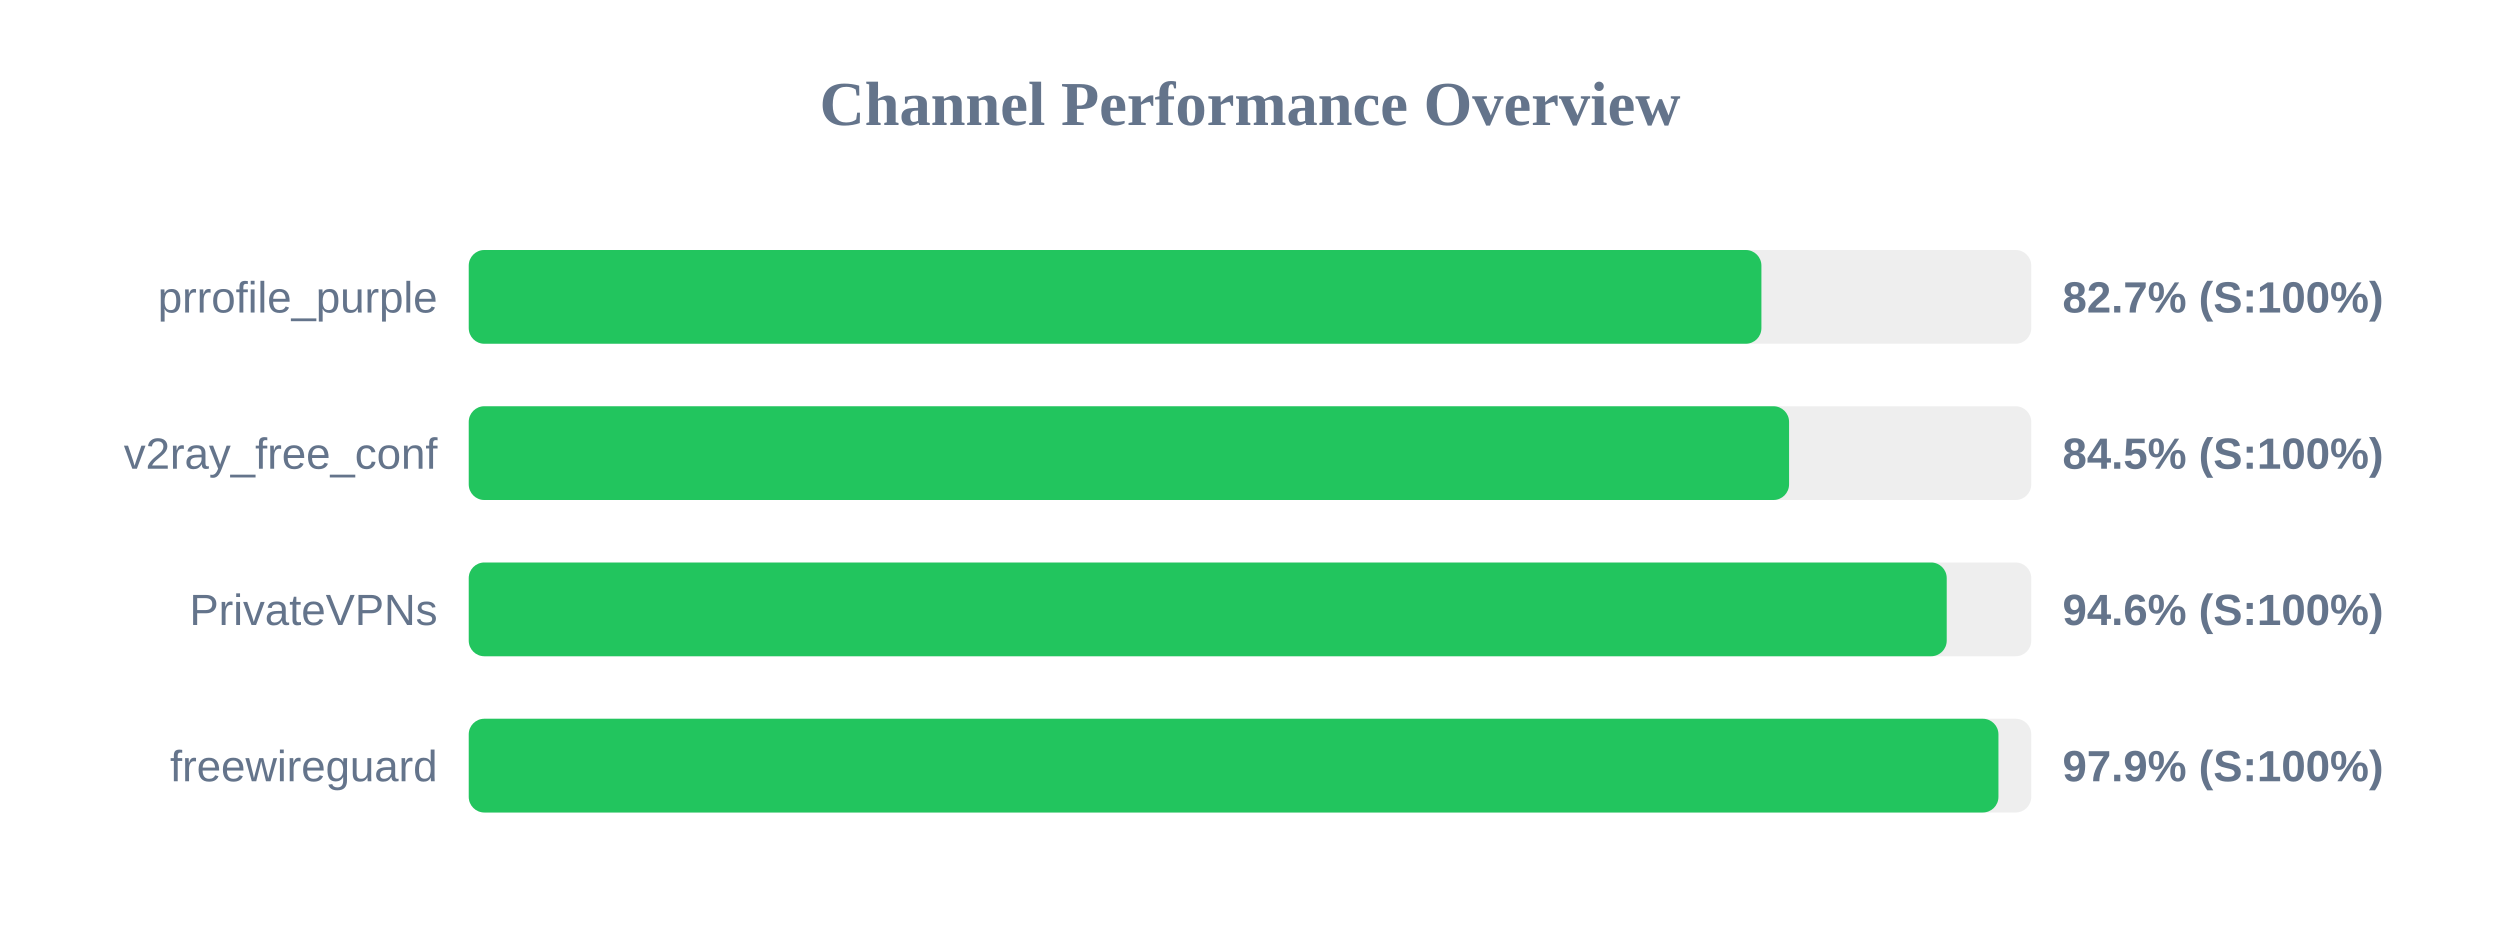
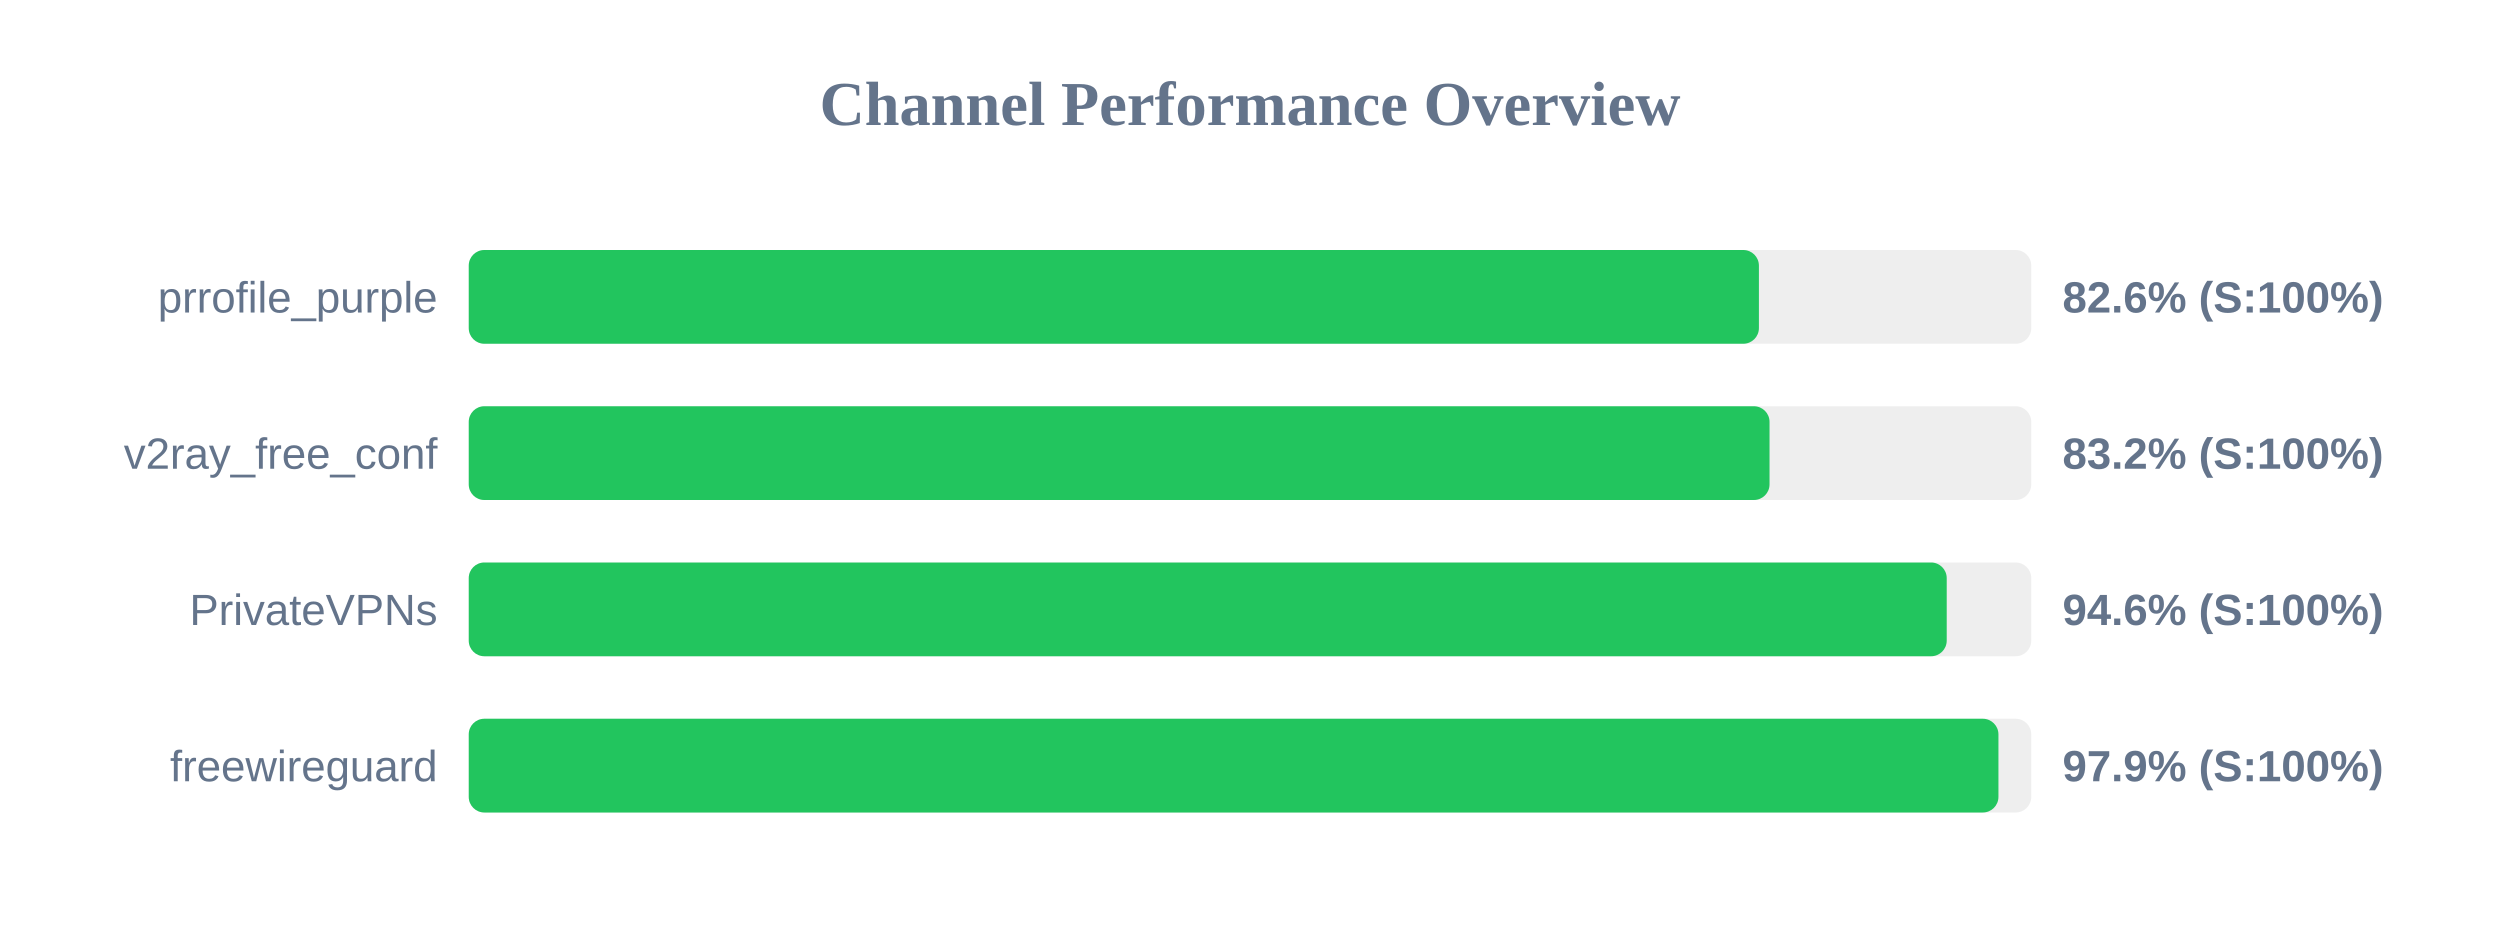
<svg xmlns="http://www.w3.org/2000/svg" width="800" height="300" version="1.1">
  <style>
        .row { font: 14px Arial; fill: #64748b; }
        .score { font: bold 14px Arial; fill: #64748b; }
    </style>
  <text x="400" y="40" text-anchor="middle" font-size="20px" font-weight="bold" fill="#64748b">Channel Performance Overview</text>
  <rect x="150" y="80" width="500" height="30" fill="#eee" rx="5" />
-   <rect x="150" y="80" width="413.65" height="30" fill="#22c55e" rx="5" />
+   <rect x="150" y="80" width="412.85" height="30" fill="#22c55e" rx="5" />
  <text x="140" y="100" text-anchor="end" class="row">prrofile_purple</text>
-   <text x="660" y="100" text-anchor="start" class="score">82.7% (S:100%)</text>
+   <text x="660" y="100" text-anchor="start" class="score">82.6% (S:100%)</text>
  <rect x="150" y="130" width="500" height="30" fill="#eee" rx="5" />
-   <rect x="150" y="130" width="422.5" height="30" fill="#22c55e" rx="5" />
+   <rect x="150" y="130" width="416.25" height="30" fill="#22c55e" rx="5" />
  <text x="140" y="150" text-anchor="end" class="row">v2ray_free_conf</text>
-   <text x="660" y="150" text-anchor="start" class="score">84.5% (S:100%)</text>
+   <text x="660" y="150" text-anchor="start" class="score">83.2% (S:100%)</text>
  <rect x="150" y="180" width="500" height="30" fill="#eee" rx="5" />
  <rect x="150" y="180" width="472.95" height="30" fill="#22c55e" rx="5" />
  <text x="140" y="200" text-anchor="end" class="row">PrivateVPNs</text>
  <text x="660" y="200" text-anchor="start" class="score">94.6% (S:100%)</text>
  <rect x="150" y="230" width="500" height="30" fill="#eee" rx="5" />
  <rect x="150" y="230" width="489.5" height="30" fill="#22c55e" rx="5" />
  <text x="140" y="250" text-anchor="end" class="row">freewireguard</text>
  <text x="660" y="250" text-anchor="start" class="score">97.9% (S:100%)</text>
</svg>
